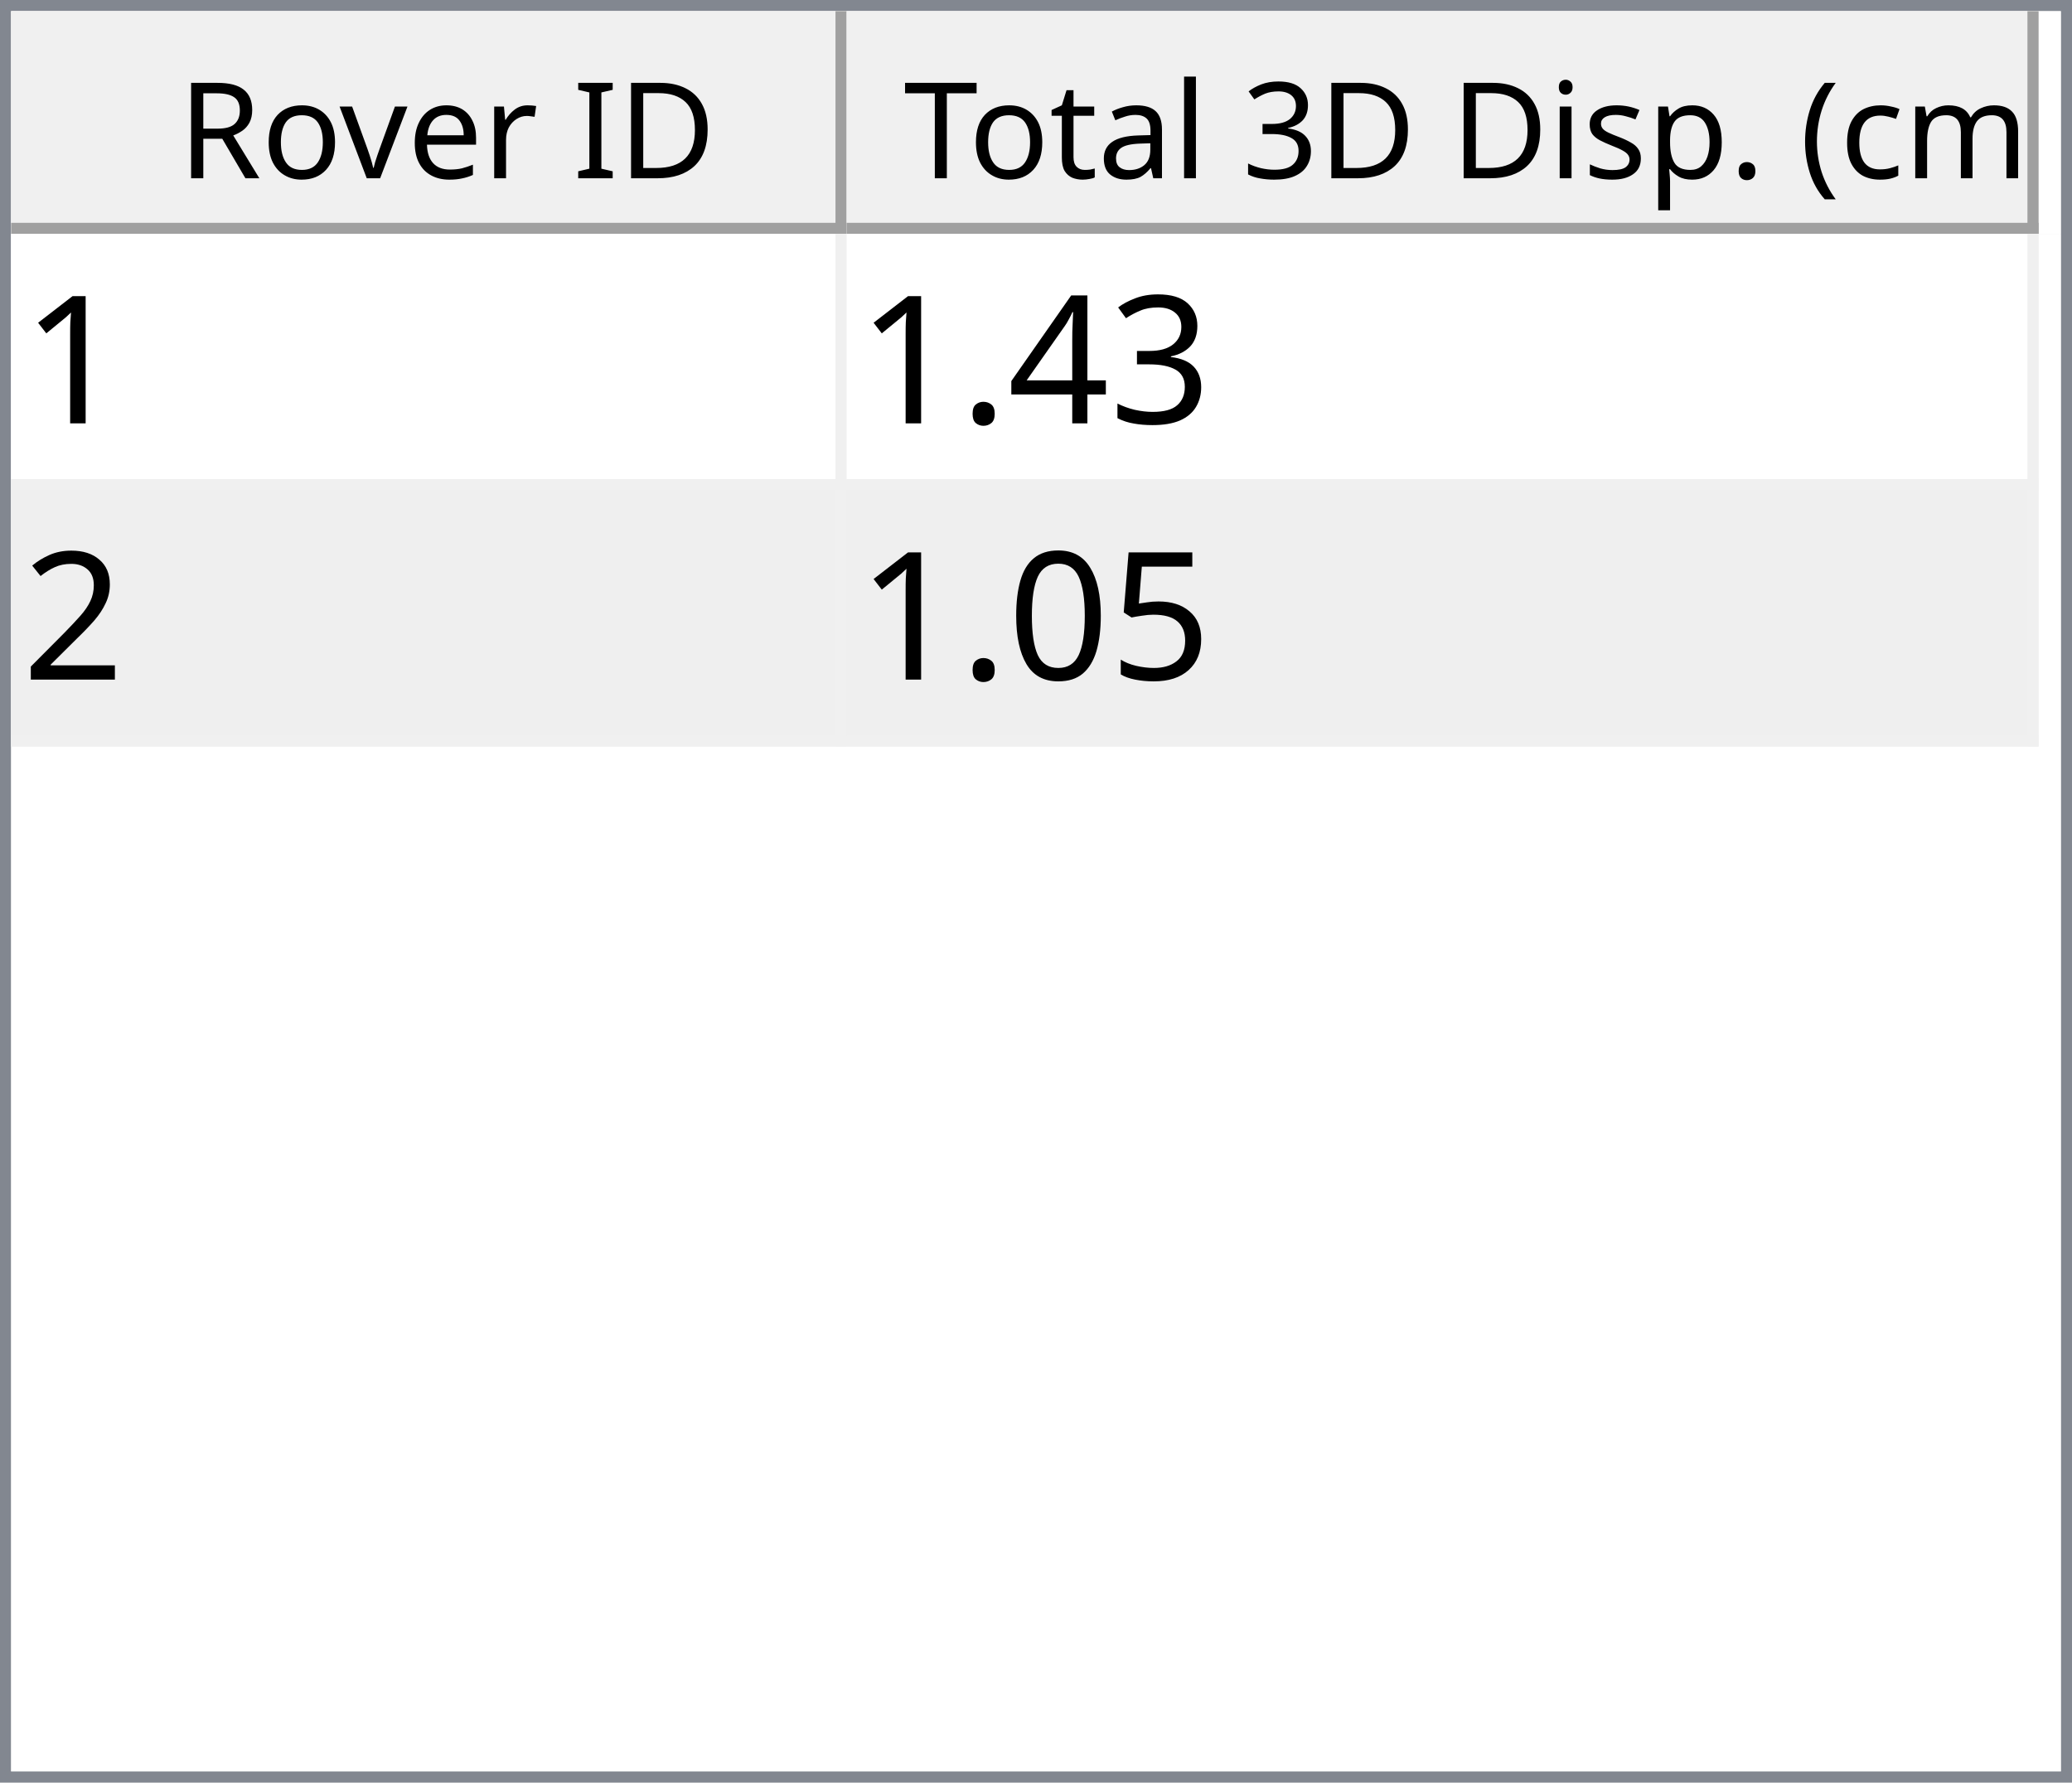
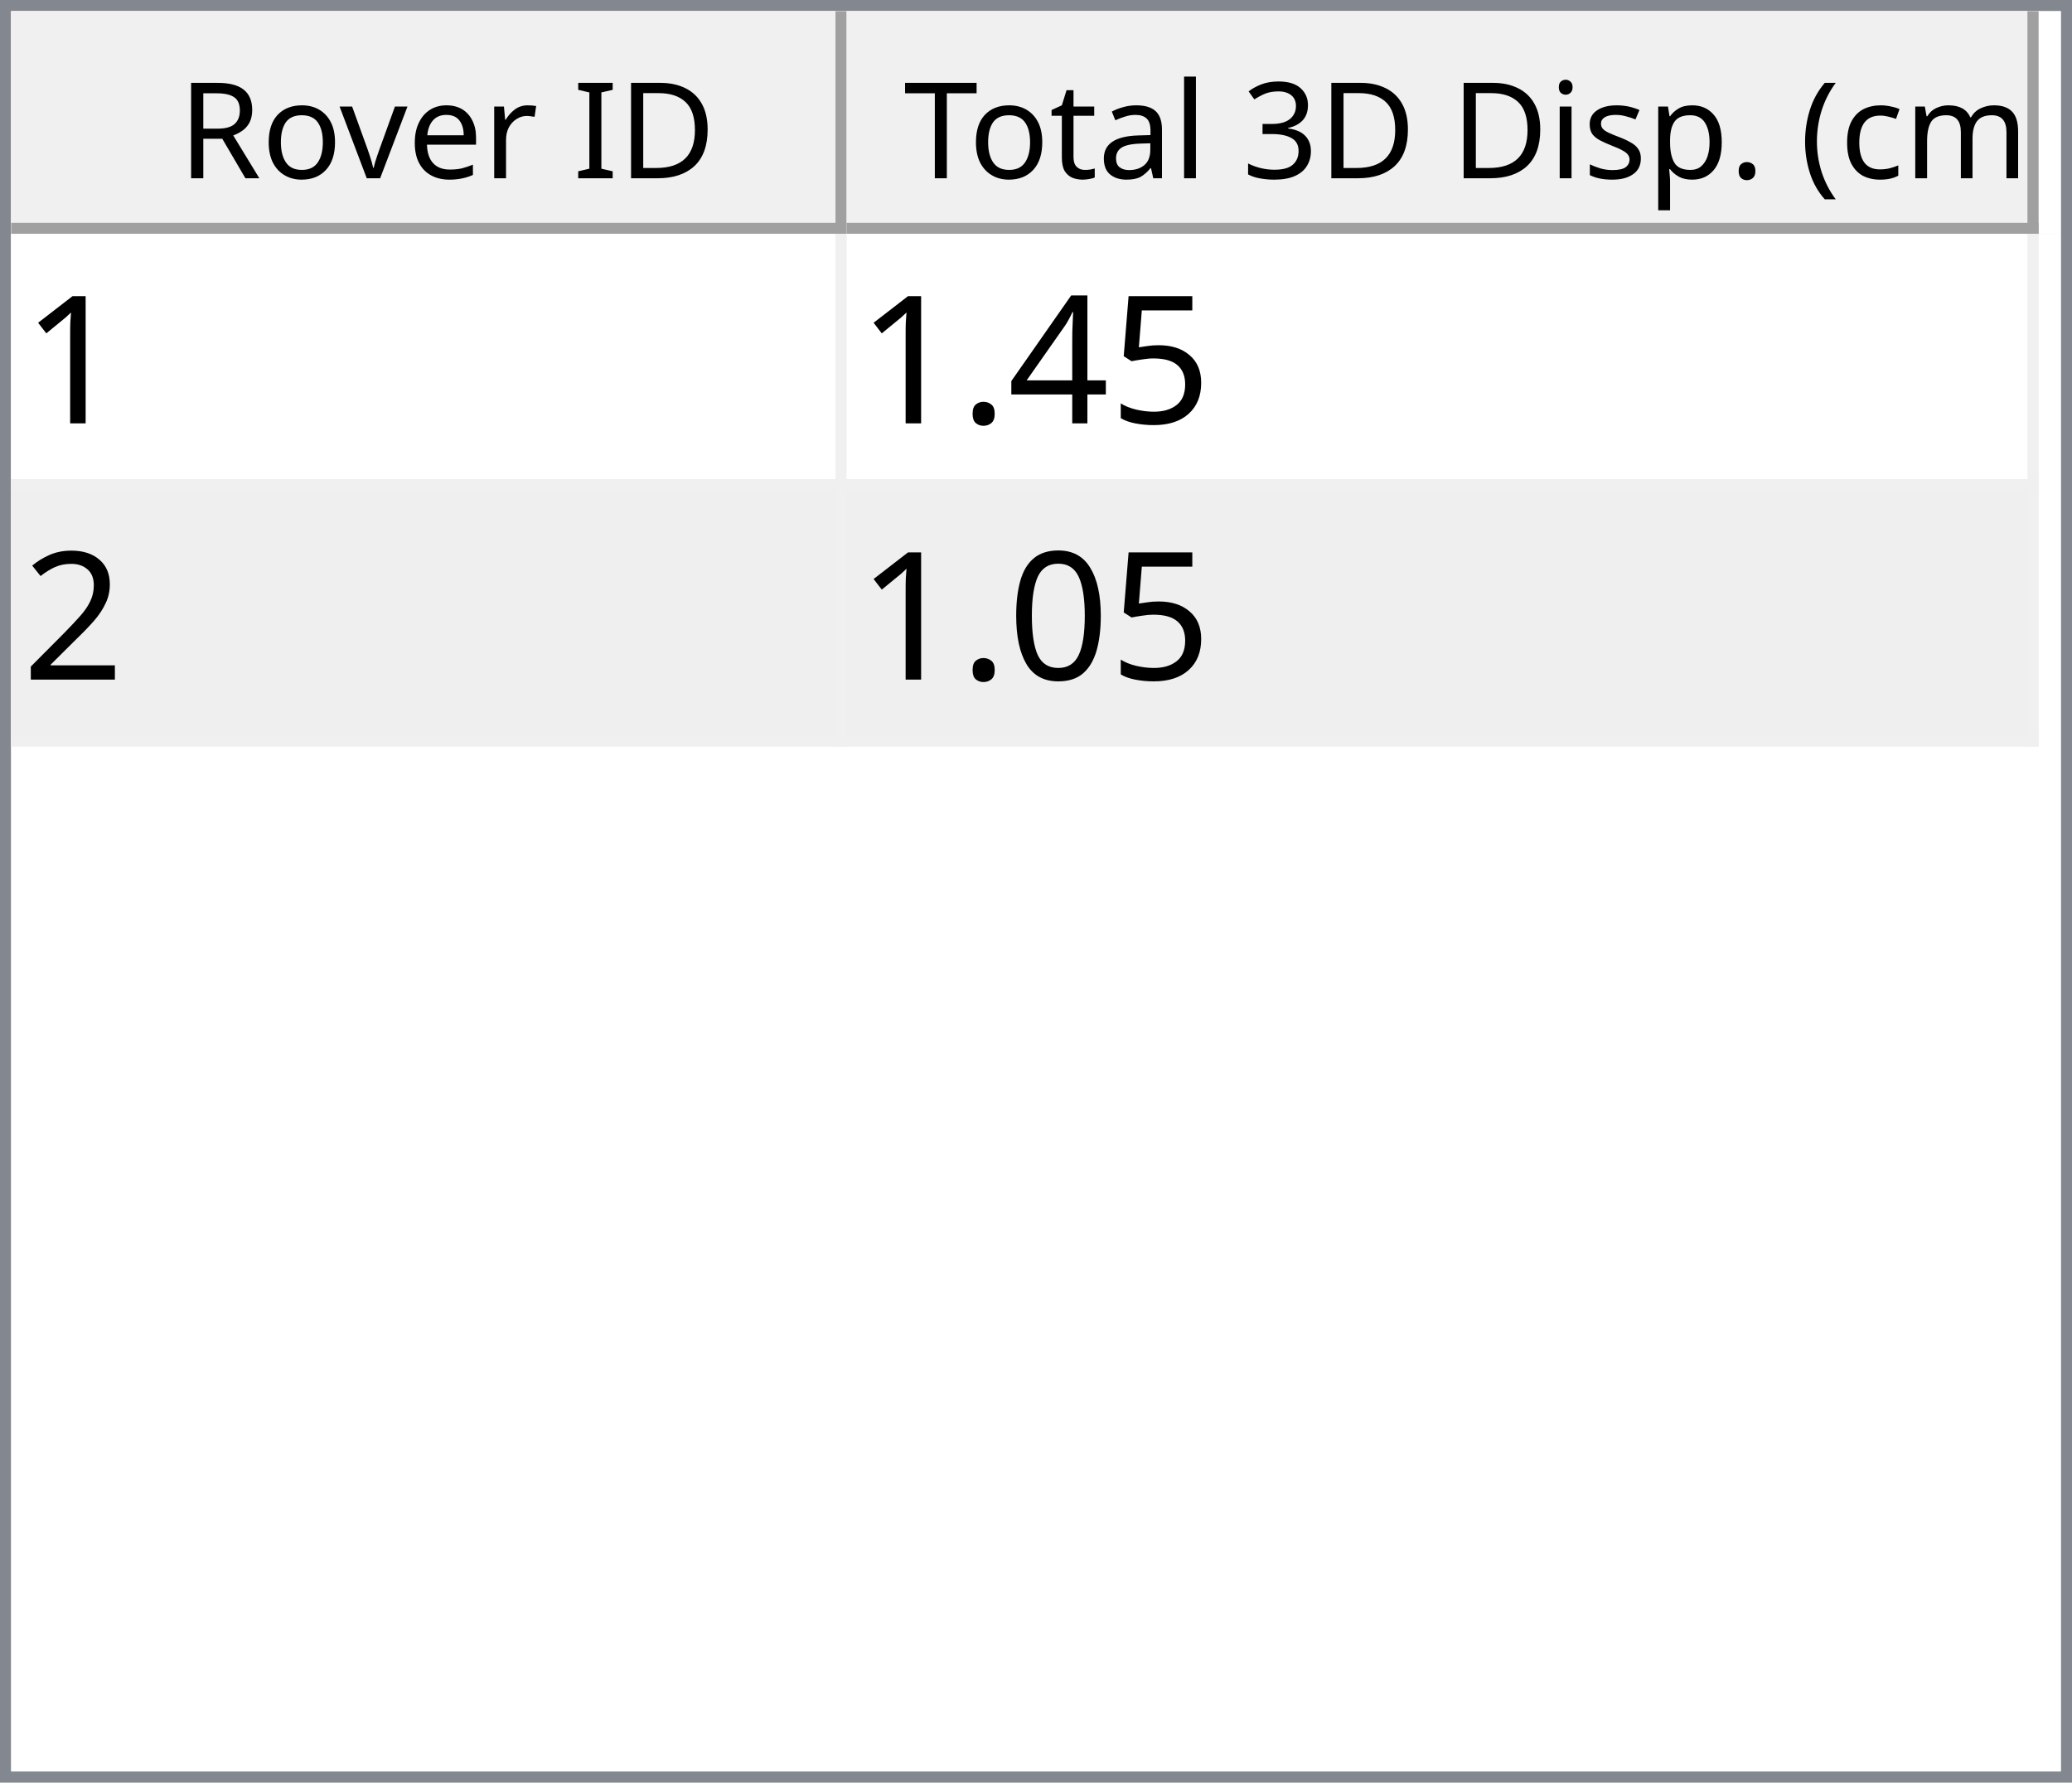
<svg xmlns="http://www.w3.org/2000/svg" style="fill-opacity:1; color-rendering:auto; color-interpolation:auto; text-rendering:auto; stroke:black; stroke-linecap:square; stroke-miterlimit:10; shape-rendering:auto; stroke-opacity:1; fill:black; stroke-dasharray:none; font-weight:normal; stroke-width:1; font-family:'Dialog'; font-style:normal; stroke-linejoin:miter; font-size:12px; stroke-dashoffset:0; image-rendering:auto;" width="186" height="160">
  <defs id="genericDefs" />
  <g>
    <defs id="defs1">
      <clipPath clipPathUnits="userSpaceOnUse" id="clipPath1">
        <path d="M0 0 L186 0 L186 160 L0 160 L0 0 Z" />
      </clipPath>
      <clipPath clipPathUnits="userSpaceOnUse" id="clipPath2">
        <path d="M0 0 L0 160 L186 160 L186 0 Z" />
      </clipPath>
      <clipPath clipPathUnits="userSpaceOnUse" id="clipPath3">
        <path d="M0 0 L0 20 L184 20 L184 0 Z" />
      </clipPath>
      <clipPath clipPathUnits="userSpaceOnUse" id="clipPath4">
        <path d="M0 0 L0 20 L75 20 L75 0 Z" />
      </clipPath>
      <clipPath clipPathUnits="userSpaceOnUse" id="clipPath5">
        <path d="M1 1 L1 19 L74 19 L74 1 Z" />
      </clipPath>
      <clipPath clipPathUnits="userSpaceOnUse" id="clipPath6">
        <path d="M0 0 L0 18 L73 18 L73 0 Z" />
      </clipPath>
      <clipPath clipPathUnits="userSpaceOnUse" id="clipPath7">
        <path d="M-0.5 -0.5 L-0.5 19.5 L74.5 19.5 L74.5 -0.5 Z" />
      </clipPath>
      <clipPath clipPathUnits="userSpaceOnUse" id="clipPath8">
        <path d="M0 0 L0 20 L107 20 L107 0 Z" />
      </clipPath>
      <clipPath clipPathUnits="userSpaceOnUse" id="clipPath9">
        <path d="M1 1 L1 19 L106 19 L106 1 Z" />
      </clipPath>
      <clipPath clipPathUnits="userSpaceOnUse" id="clipPath10">
        <path d="M0 0 L0 18 L105 18 L105 0 Z" />
      </clipPath>
      <clipPath clipPathUnits="userSpaceOnUse" id="clipPath11">
        <path d="M-0.5 -0.5 L-0.5 19.5 L106.5 19.5 L106.5 -0.5 Z" />
      </clipPath>
      <clipPath clipPathUnits="userSpaceOnUse" id="clipPath12">
        <path d="M0 0 L0 138 L184 138 L184 0 Z" />
      </clipPath>
      <clipPath clipPathUnits="userSpaceOnUse" id="clipPath13">
        <path d="M0 0 L0 46 L182 46 L182 0 Z" />
      </clipPath>
      <clipPath clipPathUnits="userSpaceOnUse" id="clipPath14">
        <path d="M-0.5 -0.5 L-0.5 45.5 L181.5 45.5 L181.5 -0.5 Z" />
      </clipPath>
      <clipPath clipPathUnits="userSpaceOnUse" id="clipPath15">
        <path d="M0 0 L0 22 L74 22 L74 0 Z" />
      </clipPath>
      <clipPath clipPathUnits="userSpaceOnUse" id="clipPath16">
        <path d="M0 0 L0 22 L106 22 L106 0 Z" />
      </clipPath>
      <font horiz-adv-x="64.551" id="font1">
        <font-face ascent="107.91" descent="25.098" units-per-em="100" style="font-style:normal; font-family:Segoe UI; font-weight:normal;" />
        <missing-glyph horiz-adv-x="64.551" d="M8.109 0 L8.109 68.266 L56.453 68.266 L56.453 0 L8.109 0 ZM15.328 7.234 L49.219 7.234 L49.219 61.031 L15.328 61.031 L15.328 7.234 Z" />
        <glyph unicode="D" horiz-adv-x="70.117" d="M9.188 0 L9.188 70.016 L28.516 70.016 Q65.531 70.016 65.531 35.891 Q65.531 19.672 55.25 9.836 Q44.969 0 27.734 0 L9.188 0 ZM17.391 62.594 L17.391 7.422 L27.828 7.422 Q41.609 7.422 49.273 14.797 Q56.938 22.172 56.938 35.688 Q56.938 62.594 28.328 62.594 L17.391 62.594 Z" />
        <glyph unicode="I" horiz-adv-x="26.611" d="M17.391 0 L9.188 0 L9.188 70.016 L17.391 70.016 L17.391 0 Z" />
        <glyph unicode=" " horiz-adv-x="27.393" d="" />
        <glyph unicode="r" horiz-adv-x="34.766" d="M34.188 41.891 Q32.078 43.5 28.125 43.5 Q23 43.5 19.555 38.672 Q16.109 33.844 16.109 25.484 L16.109 0 L8.109 0 L8.109 50 L16.109 50 L16.109 39.703 L16.312 39.703 Q18.016 44.969 21.531 47.922 Q25.047 50.875 29.391 50.875 Q32.516 50.875 34.188 50.203 L34.188 41.891 Z" />
        <glyph unicode="e" horiz-adv-x="52.295" d="M48.297 23 L12.984 23 Q13.188 14.656 17.484 10.109 Q21.781 5.562 29.297 5.562 Q37.75 5.562 44.828 11.141 L44.828 3.609 Q38.234 -1.172 27.391 -1.172 Q16.797 -1.172 10.742 5.641 Q4.688 12.453 4.688 24.812 Q4.688 36.469 11.305 43.82 Q17.922 51.172 27.734 51.172 Q37.547 51.172 42.922 44.828 Q48.297 38.484 48.297 27.203 L48.297 23 ZM40.094 29.781 Q40.047 36.719 36.75 40.578 Q33.453 44.438 27.594 44.438 Q21.922 44.438 17.969 40.383 Q14.016 36.328 13.094 29.781 L40.094 29.781 Z" />
        <glyph unicode="v" horiz-adv-x="47.9" d="M47.406 50 L27.484 0 L19.625 0 L0.688 50 L9.469 50 L22.172 13.672 Q23.578 9.672 23.922 6.688 L24.125 6.688 Q24.609 10.453 25.688 13.484 L38.969 50 L47.406 50 Z" />
        <glyph unicode="o" horiz-adv-x="58.594" d="M29 -1.172 Q17.922 -1.172 11.305 5.836 Q4.688 12.844 4.688 24.422 Q4.688 37.016 11.57 44.094 Q18.453 51.172 30.172 51.172 Q41.359 51.172 47.633 44.289 Q53.906 37.406 53.906 25.203 Q53.906 13.234 47.141 6.031 Q40.375 -1.172 29 -1.172 ZM29.594 44.438 Q21.875 44.438 17.383 39.188 Q12.891 33.938 12.891 24.703 Q12.891 15.828 17.43 10.695 Q21.969 5.562 29.594 5.562 Q37.359 5.562 41.531 10.594 Q45.703 15.625 45.703 24.906 Q45.703 34.281 41.531 39.359 Q37.359 44.438 29.594 44.438 Z" />
        <glyph unicode="R" horiz-adv-x="59.814" d="M59.375 0 L49.609 0 L37.891 19.625 Q36.281 22.359 34.766 24.289 Q33.25 26.219 31.664 27.438 Q30.078 28.656 28.25 29.219 Q26.422 29.781 24.125 29.781 L17.391 29.781 L17.391 0 L9.188 0 L9.188 70.016 L30.078 70.016 Q34.672 70.016 38.555 68.867 Q42.438 67.719 45.289 65.375 Q48.141 63.031 49.758 59.547 Q51.375 56.062 51.375 51.375 Q51.375 47.703 50.273 44.656 Q49.172 41.609 47.148 39.211 Q45.125 36.812 42.266 35.133 Q39.406 33.453 35.844 32.516 L35.844 32.328 Q37.594 31.547 38.891 30.547 Q40.188 29.547 41.359 28.18 Q42.531 26.812 43.68 25.078 Q44.828 23.344 46.234 21.047 L59.375 0 ZM17.391 62.594 L17.391 37.203 L28.516 37.203 Q31.594 37.203 34.203 38.133 Q36.812 39.062 38.719 40.797 Q40.625 42.531 41.703 45.047 Q42.781 47.562 42.781 50.688 Q42.781 56.297 39.141 59.445 Q35.5 62.594 28.609 62.594 L17.391 62.594 Z" />
        <glyph unicode=")" horiz-adv-x="30.176" d="M8.297 -15.922 L1.172 -15.922 Q16.406 2.344 16.406 26.812 Q16.406 51.469 1.078 70.016 L8.297 70.016 Q23.531 52.156 23.531 26.703 Q23.531 1.375 8.297 -15.922 Z" />
        <glyph unicode="m" horiz-adv-x="86.133" d="M79.109 0 L71.094 0 L71.094 28.719 Q71.094 37.016 68.531 40.727 Q65.969 44.438 59.906 44.438 Q54.781 44.438 51.195 39.75 Q47.609 35.062 47.609 28.516 L47.609 0 L39.594 0 L39.594 29.688 Q39.594 44.438 28.219 44.438 Q22.953 44.438 19.531 40.016 Q16.109 35.594 16.109 28.516 L16.109 0 L8.109 0 L8.109 50 L16.109 50 L16.109 42.094 L16.312 42.094 Q21.625 51.172 31.844 51.172 Q36.969 51.172 40.773 48.312 Q44.578 45.453 46 40.828 Q51.562 51.172 62.594 51.172 Q79.109 51.172 79.109 30.812 L79.109 0 Z" />
        <glyph unicode="c" horiz-adv-x="46.191" d="M42.188 2.297 Q36.422 -1.172 28.516 -1.172 Q17.828 -1.172 11.258 5.789 Q4.688 12.75 4.688 23.828 Q4.688 36.188 11.766 43.68 Q18.844 51.172 30.672 51.172 Q37.25 51.172 42.281 48.734 L42.281 40.531 Q36.719 44.438 30.375 44.438 Q22.703 44.438 17.797 38.945 Q12.891 33.453 12.891 24.516 Q12.891 15.719 17.508 10.641 Q22.125 5.562 29.891 5.562 Q36.422 5.562 42.188 9.906 L42.188 2.297 Z" />
        <glyph unicode="(" horiz-adv-x="30.176" d="M29.109 -15.922 L21.969 -15.922 Q6.844 1.375 6.844 26.703 Q6.844 52.156 21.969 70.016 L29.203 70.016 Q13.875 51.469 13.875 26.812 Q13.875 2.344 29.109 -15.922 Z" />
        <glyph unicode="." horiz-adv-x="21.68" d="M10.891 -1.078 Q8.641 -1.078 7.055 0.539 Q5.469 2.156 5.469 4.391 Q5.469 6.641 7.055 8.273 Q8.641 9.906 10.891 9.906 Q13.188 9.906 14.797 8.273 Q16.406 6.641 16.406 4.391 Q16.406 2.156 14.797 0.539 Q13.188 -1.078 10.891 -1.078 Z" />
        <glyph unicode="p" horiz-adv-x="58.789" d="M16.312 7.234 L16.109 7.234 L16.109 -23 L8.109 -23 L8.109 50 L16.109 50 L16.109 41.219 L16.312 41.219 Q22.219 51.172 33.594 51.172 Q43.266 51.172 48.688 44.461 Q54.109 37.75 54.109 26.469 Q54.109 13.922 48 6.375 Q41.891 -1.172 31.297 -1.172 Q21.578 -1.172 16.312 7.234 ZM16.109 27.391 L16.109 20.406 Q16.109 14.203 20.141 9.883 Q24.172 5.562 30.375 5.562 Q37.641 5.562 41.773 11.133 Q45.906 16.703 45.906 26.609 Q45.906 34.969 42.047 39.703 Q38.188 44.438 31.594 44.438 Q24.609 44.438 20.359 39.578 Q16.109 34.719 16.109 27.391 Z" />
        <glyph unicode="s" horiz-adv-x="42.432" d="M5.078 1.812 L5.078 10.406 Q11.625 5.562 19.484 5.562 Q30.031 5.562 30.031 12.594 Q30.031 14.594 29.125 15.992 Q28.219 17.391 26.68 18.461 Q25.141 19.531 23.07 20.383 Q21 21.234 18.609 22.172 Q15.281 23.484 12.766 24.828 Q10.25 26.172 8.57 27.859 Q6.891 29.547 6.031 31.695 Q5.172 33.844 5.172 36.719 Q5.172 40.234 6.789 42.945 Q8.406 45.656 11.086 47.484 Q13.766 49.312 17.211 50.242 Q20.656 51.172 24.312 51.172 Q30.812 51.172 35.938 48.922 L35.938 40.828 Q30.422 44.438 23.25 44.438 Q21 44.438 19.195 43.922 Q17.391 43.406 16.094 42.477 Q14.797 41.547 14.086 40.258 Q13.375 38.969 13.375 37.406 Q13.375 35.453 14.086 34.133 Q14.797 32.812 16.164 31.789 Q17.531 30.766 19.484 29.938 Q21.438 29.109 23.922 28.125 Q27.25 26.859 29.883 25.516 Q32.516 24.172 34.375 22.484 Q36.234 20.797 37.234 18.602 Q38.234 16.406 38.234 13.375 Q38.234 9.672 36.602 6.938 Q34.969 4.203 32.234 2.398 Q29.5 0.594 25.93 -0.289 Q22.359 -1.172 18.453 -1.172 Q10.75 -1.172 5.078 1.812 Z" />
        <glyph unicode="i" horiz-adv-x="24.219" d="M12.203 62.703 Q10.062 62.703 8.547 64.164 Q7.031 65.625 7.031 67.875 Q7.031 70.125 8.547 71.609 Q10.062 73.094 12.203 73.094 Q14.406 73.094 15.945 71.609 Q17.484 70.125 17.484 67.875 Q17.484 65.719 15.945 64.211 Q14.406 62.703 12.203 62.703 ZM16.109 0 L8.109 0 L8.109 50 L16.109 50 L16.109 0 Z" />
        <glyph unicode="3" horiz-adv-x="53.906" d="M46.531 19.828 Q46.531 15.094 44.75 11.211 Q42.969 7.328 39.719 4.57 Q36.469 1.812 31.93 0.297 Q27.391 -1.219 21.922 -1.219 Q11.922 -1.219 6 2.594 L6 11.188 Q13.094 5.609 22.219 5.609 Q25.875 5.609 28.828 6.539 Q31.781 7.469 33.906 9.227 Q36.031 10.984 37.18 13.477 Q38.328 15.969 38.328 19.094 Q38.328 32.812 18.797 32.812 L12.984 32.812 L12.984 39.594 L18.5 39.594 Q35.797 39.594 35.797 52.484 Q35.797 64.406 22.609 64.406 Q15.188 64.406 8.688 59.422 L8.688 67.188 Q15.375 71.188 24.609 71.188 Q29 71.188 32.57 69.969 Q36.141 68.75 38.68 66.555 Q41.219 64.359 42.609 61.281 Q44 58.203 44 54.5 Q44 40.672 30.031 36.719 L30.031 36.531 Q33.594 36.141 36.625 34.797 Q39.656 33.453 41.852 31.305 Q44.047 29.156 45.289 26.25 Q46.531 23.344 46.531 19.828 Z" />
        <glyph unicode="l" horiz-adv-x="24.219" d="M16.109 0 L8.109 0 L8.109 74.031 L16.109 74.031 L16.109 0 Z" />
        <glyph unicode="a" horiz-adv-x="50.879" d="M43.891 0 L35.891 0 L35.891 7.812 L35.688 7.812 Q30.469 -1.172 20.312 -1.172 Q12.844 -1.172 8.617 2.781 Q4.391 6.734 4.391 13.281 Q4.391 27.297 20.906 29.594 L35.891 31.688 Q35.891 44.438 25.594 44.438 Q16.547 44.438 9.281 38.281 L9.281 46.484 Q16.656 51.172 26.266 51.172 Q43.891 51.172 43.891 32.516 L43.891 0 ZM35.891 25.297 L23.828 23.641 Q18.266 22.859 15.43 20.875 Q12.594 18.891 12.594 13.875 Q12.594 10.203 15.211 7.883 Q17.828 5.562 22.172 5.562 Q28.125 5.562 32.008 9.742 Q35.891 13.922 35.891 20.312 L35.891 25.297 Z" />
        <glyph unicode="t" horiz-adv-x="33.887" d="M31.297 0.484 Q28.469 -1.078 23.828 -1.078 Q10.688 -1.078 10.688 13.578 L10.688 43.172 L2.094 43.172 L2.094 50 L10.688 50 L10.688 62.203 L18.703 64.797 L18.703 50 L31.297 50 L31.297 43.172 L18.703 43.172 L18.703 14.984 Q18.703 9.969 20.414 7.82 Q22.125 5.672 26.078 5.672 Q29.109 5.672 31.297 7.328 L31.297 0.484 Z" />
        <glyph unicode="T" horiz-adv-x="52.393" d="M50.594 62.594 L30.375 62.594 L30.375 0 L22.172 0 L22.172 62.594 L2 62.594 L2 70.016 L50.594 70.016 L50.594 62.594 Z" />
      </font>
      <font horiz-adv-x="75.0" id="font2">
        <font-face ascent="100.537" descent="21.973" units-per-em="100" style="font-style:normal; font-family:sans-serif; font-weight:normal;" />
        <missing-glyph horiz-adv-x="75.0" d="M12.5 0 L12.5 62.5 L62.5 62.5 L62.5 0 L12.5 0 ZM14.062 1.562 L60.938 1.562 L60.938 60.938 L14.062 60.938 L14.062 1.562 Z" />
        <glyph unicode="1" horiz-adv-x="55.615" d="M37.25 0 L28.469 0 L28.469 56 Q25.297 52.984 20.141 49.953 Q14.984 46.922 10.891 45.406 L10.891 53.906 Q18.266 57.375 23.781 62.305 Q29.297 67.234 31.594 71.875 L37.25 71.875 L37.25 0 Z" />
-         <glyph unicode="3" horiz-adv-x="55.615" d="M4.203 18.891 L12.984 20.062 Q14.5 12.594 18.141 9.297 Q21.781 6 27 6 Q33.203 6 37.477 10.297 Q41.75 14.594 41.75 20.953 Q41.75 27 37.797 30.93 Q33.844 34.859 27.734 34.859 Q25.25 34.859 21.531 33.891 L22.516 41.609 Q23.391 41.5 23.922 41.5 Q29.547 41.5 34.039 44.43 Q38.531 47.359 38.531 53.469 Q38.531 58.297 35.258 61.477 Q31.984 64.656 26.812 64.656 Q21.688 64.656 18.266 61.43 Q14.844 58.203 13.875 51.766 L5.078 53.328 Q6.688 62.156 12.398 67.016 Q18.109 71.875 26.609 71.875 Q32.469 71.875 37.398 69.359 Q42.328 66.844 44.945 62.5 Q47.562 58.156 47.562 53.266 Q47.562 48.641 45.07 44.828 Q42.578 41.016 37.703 38.766 Q44.047 37.312 47.562 32.695 Q51.078 28.078 51.078 21.141 Q51.078 11.766 44.242 5.25 Q37.406 -1.266 26.953 -1.266 Q17.531 -1.266 11.305 4.352 Q5.078 9.969 4.203 18.891 Z" />
+         <glyph unicode="5" horiz-adv-x="55.615" d="M4.156 18.75 L13.375 19.531 Q14.406 12.797 18.141 9.398 Q21.875 6 27.156 6 Q33.5 6 37.891 10.789 Q42.281 15.578 42.281 23.484 Q42.281 31 38.062 35.352 Q33.844 39.703 27 39.703 Q22.75 39.703 19.336 37.773 Q15.922 35.844 13.969 32.766 L5.719 33.844 L12.641 70.609 L48.25 70.609 L48.25 62.203 L19.672 62.203 L15.828 42.969 Q22.266 47.469 29.344 47.469 Q38.719 47.469 45.164 40.969 Q51.609 34.469 51.609 24.266 Q51.609 14.547 45.953 7.469 Q39.062 -1.219 27.156 -1.219 Q17.391 -1.219 11.211 4.25 Q5.031 9.719 4.156 18.75 Z" />
        <glyph unicode="4" horiz-adv-x="55.615" d="M32.328 0 L32.328 17.141 L1.266 17.141 L1.266 25.203 L33.938 71.578 L41.109 71.578 L41.109 25.203 L50.781 25.203 L50.781 17.141 L41.109 17.141 L41.109 0 L32.328 0 ZM32.328 25.203 L32.328 57.469 L9.906 25.203 L32.328 25.203 Z" />
        <glyph unicode="." horiz-adv-x="27.783" d="M9.078 0 L9.078 10.016 L19.094 10.016 L19.094 0 L9.078 0 Z" />
        <glyph unicode="2" horiz-adv-x="55.615" d="M50.344 8.453 L50.344 0 L3.031 0 Q2.938 3.172 4.047 6.109 Q5.859 10.938 9.836 15.625 Q13.812 20.312 21.344 26.469 Q33.016 36.031 37.117 41.625 Q41.219 47.219 41.219 52.203 Q41.219 57.422 37.477 61.008 Q33.734 64.594 27.734 64.594 Q21.391 64.594 17.578 60.789 Q13.766 56.984 13.719 50.25 L4.688 51.172 Q5.609 61.281 11.664 66.578 Q17.719 71.875 27.938 71.875 Q38.234 71.875 44.242 66.164 Q50.25 60.453 50.25 52 Q50.25 47.703 48.492 43.555 Q46.734 39.406 42.656 34.812 Q38.578 30.219 29.109 22.219 Q21.188 15.578 18.945 13.211 Q16.703 10.844 15.234 8.453 L50.344 8.453 Z" />
-         <glyph unicode="5" horiz-adv-x="55.615" d="M4.156 18.75 L13.375 19.531 Q14.406 12.797 18.141 9.398 Q21.875 6 27.156 6 Q33.5 6 37.891 10.789 Q42.281 15.578 42.281 23.484 Q42.281 31 38.062 35.352 Q33.844 39.703 27 39.703 Q22.75 39.703 19.336 37.773 Q15.922 35.844 13.969 32.766 L5.719 33.844 L12.641 70.609 L48.25 70.609 L48.25 62.203 L19.672 62.203 L15.828 42.969 Q22.266 47.469 29.344 47.469 Q38.719 47.469 45.164 40.969 Q51.609 34.469 51.609 24.266 Q51.609 14.547 45.953 7.469 Q39.062 -1.219 27.156 -1.219 Q17.391 -1.219 11.211 4.25 Q5.031 9.719 4.156 18.75 Z" />
        <glyph unicode="0" horiz-adv-x="55.615" d="M4.156 35.297 Q4.156 48 6.766 55.742 Q9.375 63.484 14.523 67.68 Q19.672 71.875 27.484 71.875 Q33.25 71.875 37.594 69.555 Q41.938 67.234 44.773 62.867 Q47.609 58.5 49.219 52.227 Q50.828 45.953 50.828 35.297 Q50.828 22.703 48.242 14.969 Q45.656 7.234 40.508 3.008 Q35.359 -1.219 27.484 -1.219 Q17.141 -1.219 11.234 6.203 Q4.156 15.141 4.156 35.297 ZM13.188 35.297 Q13.188 17.672 17.312 11.836 Q21.438 6 27.484 6 Q33.547 6 37.672 11.859 Q41.797 17.719 41.797 35.297 Q41.797 52.984 37.672 58.789 Q33.547 64.594 27.391 64.594 Q21.344 64.594 17.719 59.469 Q13.188 52.938 13.188 35.297 Z" />
      </font>
    </defs>
    <g style="fill:white; stroke:white;">
      <rect x="0" y="0" width="186" style="clip-path:url(#clipPath1); stroke:none;" height="160" />
    </g>
    <g style="fill:white; text-rendering:optimizeSpeed; color-rendering:optimizeSpeed; image-rendering:optimizeSpeed; shape-rendering:crispEdges; stroke:white; color-interpolation:sRGB;">
      <rect x="0" width="186" height="160" y="0" style="stroke:none;" />
      <path style="stroke:none;" d="M0 160 L186 160 L186 0 L0 0 Z" />
    </g>
    <g style="fill:rgb(240,240,240); font-family:'Segoe UI'; stroke:rgb(240,240,240);">
      <rect x="0" y="0" width="186" style="clip-path:url(#clipPath2); stroke:none;" height="160" />
    </g>
    <g style="fill:rgb(130,135,144); font-family:'Segoe UI'; stroke:rgb(130,135,144);">
      <path d="M0 0 L186 0 L186 160 L0 160 L0 0 ZM1 1 L185 1 L185 159 L1 159 L1 1 Z" style="fill-rule:evenodd; clip-path:url(#clipPath2); stroke:none;" />
    </g>
    <g style="fill:white; font-family:'Segoe UI'; stroke:white;" transform="translate(1,1)">
      <rect x="0" y="0" width="184" style="clip-path:url(#clipPath3); stroke:none;" height="20" />
    </g>
    <g style="fill:rgb(240,240,240); font-family:'Segoe UI'; stroke:rgb(240,240,240);" transform="translate(1,1)">
      <rect x="0" y="0" width="75" style="clip-path:url(#clipPath4); stroke:none;" height="20" />
    </g>
    <g style="font-family:'Segoe UI';" transform="translate(2,2)">
      <text x="14" xml:space="preserve" y="14" style="clip-path:url(#clipPath6); stroke:none;">Rover ID</text>
    </g>
    <g style="fill:rgb(160,160,160); font-family:'Segoe UI'; stroke:rgb(160,160,160); stroke-linejoin:bevel;" transform="translate(1.5,1.5)">
      <line x1="74" x2="74" y1="0" style="fill:none; clip-path:url(#clipPath7);" y2="19" />
    </g>
    <g style="fill:rgb(160,160,160); font-family:'Segoe UI'; stroke:rgb(160,160,160); stroke-linejoin:bevel;" transform="matrix(1,0,0,1,1,1) translate(0.5,0.5)">
      <line x1="0" x2="74" y1="19" style="fill:none; clip-path:url(#clipPath7);" y2="19" />
    </g>
    <g style="fill:rgb(240,240,240); font-family:'Segoe UI'; stroke:rgb(240,240,240);" transform="translate(76,1)">
      <rect x="0" y="0" width="107" style="clip-path:url(#clipPath8); stroke:none;" height="20" />
    </g>
    <g style="font-family:'Segoe UI';" transform="translate(77,2)">
      <text x="1" xml:space="preserve" y="14" style="clip-path:url(#clipPath10); stroke:none;"> Total 3D Disp. (cm)</text>
    </g>
    <g style="fill:rgb(160,160,160); font-family:'Segoe UI'; stroke:rgb(160,160,160); stroke-linejoin:bevel;" transform="translate(76.5,1.5)">
      <line x1="106" x2="106" y1="0" style="fill:none; clip-path:url(#clipPath11);" y2="19" />
    </g>
    <g style="fill:rgb(160,160,160); font-family:'Segoe UI'; stroke:rgb(160,160,160); stroke-linejoin:bevel;" transform="matrix(1,0,0,1,76,1) translate(0.5,0.5)">
      <line x1="0" x2="106" y1="19" style="fill:none; clip-path:url(#clipPath11);" y2="19" />
    </g>
    <g style="fill:white; font-family:'Segoe UI'; stroke:white;" transform="translate(1,21)">
      <rect x="0" y="0" width="184" style="clip-path:url(#clipPath12); stroke:none;" height="138" />
    </g>
    <g style="fill:rgb(240,240,240); font-size:16px; font-family:sans-serif; stroke:rgb(240,240,240);" transform="translate(1,21)">
      <rect x="0" y="0" width="182" style="clip-path:url(#clipPath13); stroke:none;" height="46" />
      <line transform="translate(0.5,0.5)" x1="0" x2="181" y1="22" style="clip-path:url(#clipPath14); fill:none; stroke-linejoin:bevel;" y2="22" />
    </g>
    <g transform="matrix(1,0,0,1,1,21) translate(0.5,0.5)" style="fill:rgb(240,240,240); font-size:16px; font-family:sans-serif; stroke:rgb(240,240,240); stroke-linejoin:bevel;">
      <line x1="0" x2="181" y1="45" style="fill:none; clip-path:url(#clipPath14);" y2="45" />
    </g>
    <g transform="matrix(1,0,0,1,1,21) translate(0.5,0.5)" style="fill:rgb(240,240,240); font-size:16px; font-family:sans-serif; stroke:rgb(240,240,240); stroke-linejoin:bevel;">
      <line x1="74" x2="74" y1="0" style="fill:none; clip-path:url(#clipPath14);" y2="45" />
    </g>
    <g transform="matrix(1,0,0,1,1,21) translate(0.5,0.5)" style="fill:rgb(240,240,240); font-size:16px; font-family:sans-serif; stroke:rgb(240,240,240); stroke-linejoin:bevel;">
      <line x1="181" x2="181" y1="0" style="fill:none; clip-path:url(#clipPath14);" y2="45" />
    </g>
    <g style="fill:white; font-size:16px; font-family:sans-serif; stroke:white;" transform="matrix(1,0,0,1,1,21)">
      <rect x="0" y="0" width="74" style="clip-path:url(#clipPath15); stroke:none;" height="22" />
      <text x="1" y="17" style="fill:black; clip-path:url(#clipPath15); stroke:none;" xml:space="preserve">1</text>
    </g>
    <g style="fill:white; font-size:16px; font-family:sans-serif; stroke:white;" transform="matrix(1,0,0,1,1,21) translate(75,0)">
      <rect x="0" y="0" width="106" style="clip-path:url(#clipPath16); stroke:none;" height="22" />
-       <text x="1" y="17" style="fill:black; clip-path:url(#clipPath16); stroke:none;" xml:space="preserve">1.43</text>
+       <text x="1" y="17" style="fill:black; clip-path:url(#clipPath16); stroke:none;" xml:space="preserve">1.45</text>
    </g>
    <g style="fill:rgb(239,239,239); font-size:16px; font-family:sans-serif; stroke:rgb(239,239,239);" transform="matrix(1,0,0,1,1,21) translate(0,23)">
      <rect x="0" y="0" width="74" style="clip-path:url(#clipPath15); stroke:none;" height="22" />
      <text x="1" y="17" style="fill:black; clip-path:url(#clipPath15); stroke:none;" xml:space="preserve">2</text>
    </g>
    <g style="fill:rgb(239,239,239); font-size:16px; font-family:sans-serif; stroke:rgb(239,239,239);" transform="matrix(1,0,0,1,1,21) translate(75,23)">
      <rect x="0" y="0" width="106" style="clip-path:url(#clipPath16); stroke:none;" height="22" />
      <text x="1" y="17" style="fill:black; clip-path:url(#clipPath16); stroke:none;" xml:space="preserve">1.05</text>
    </g>
  </g>
</svg>
